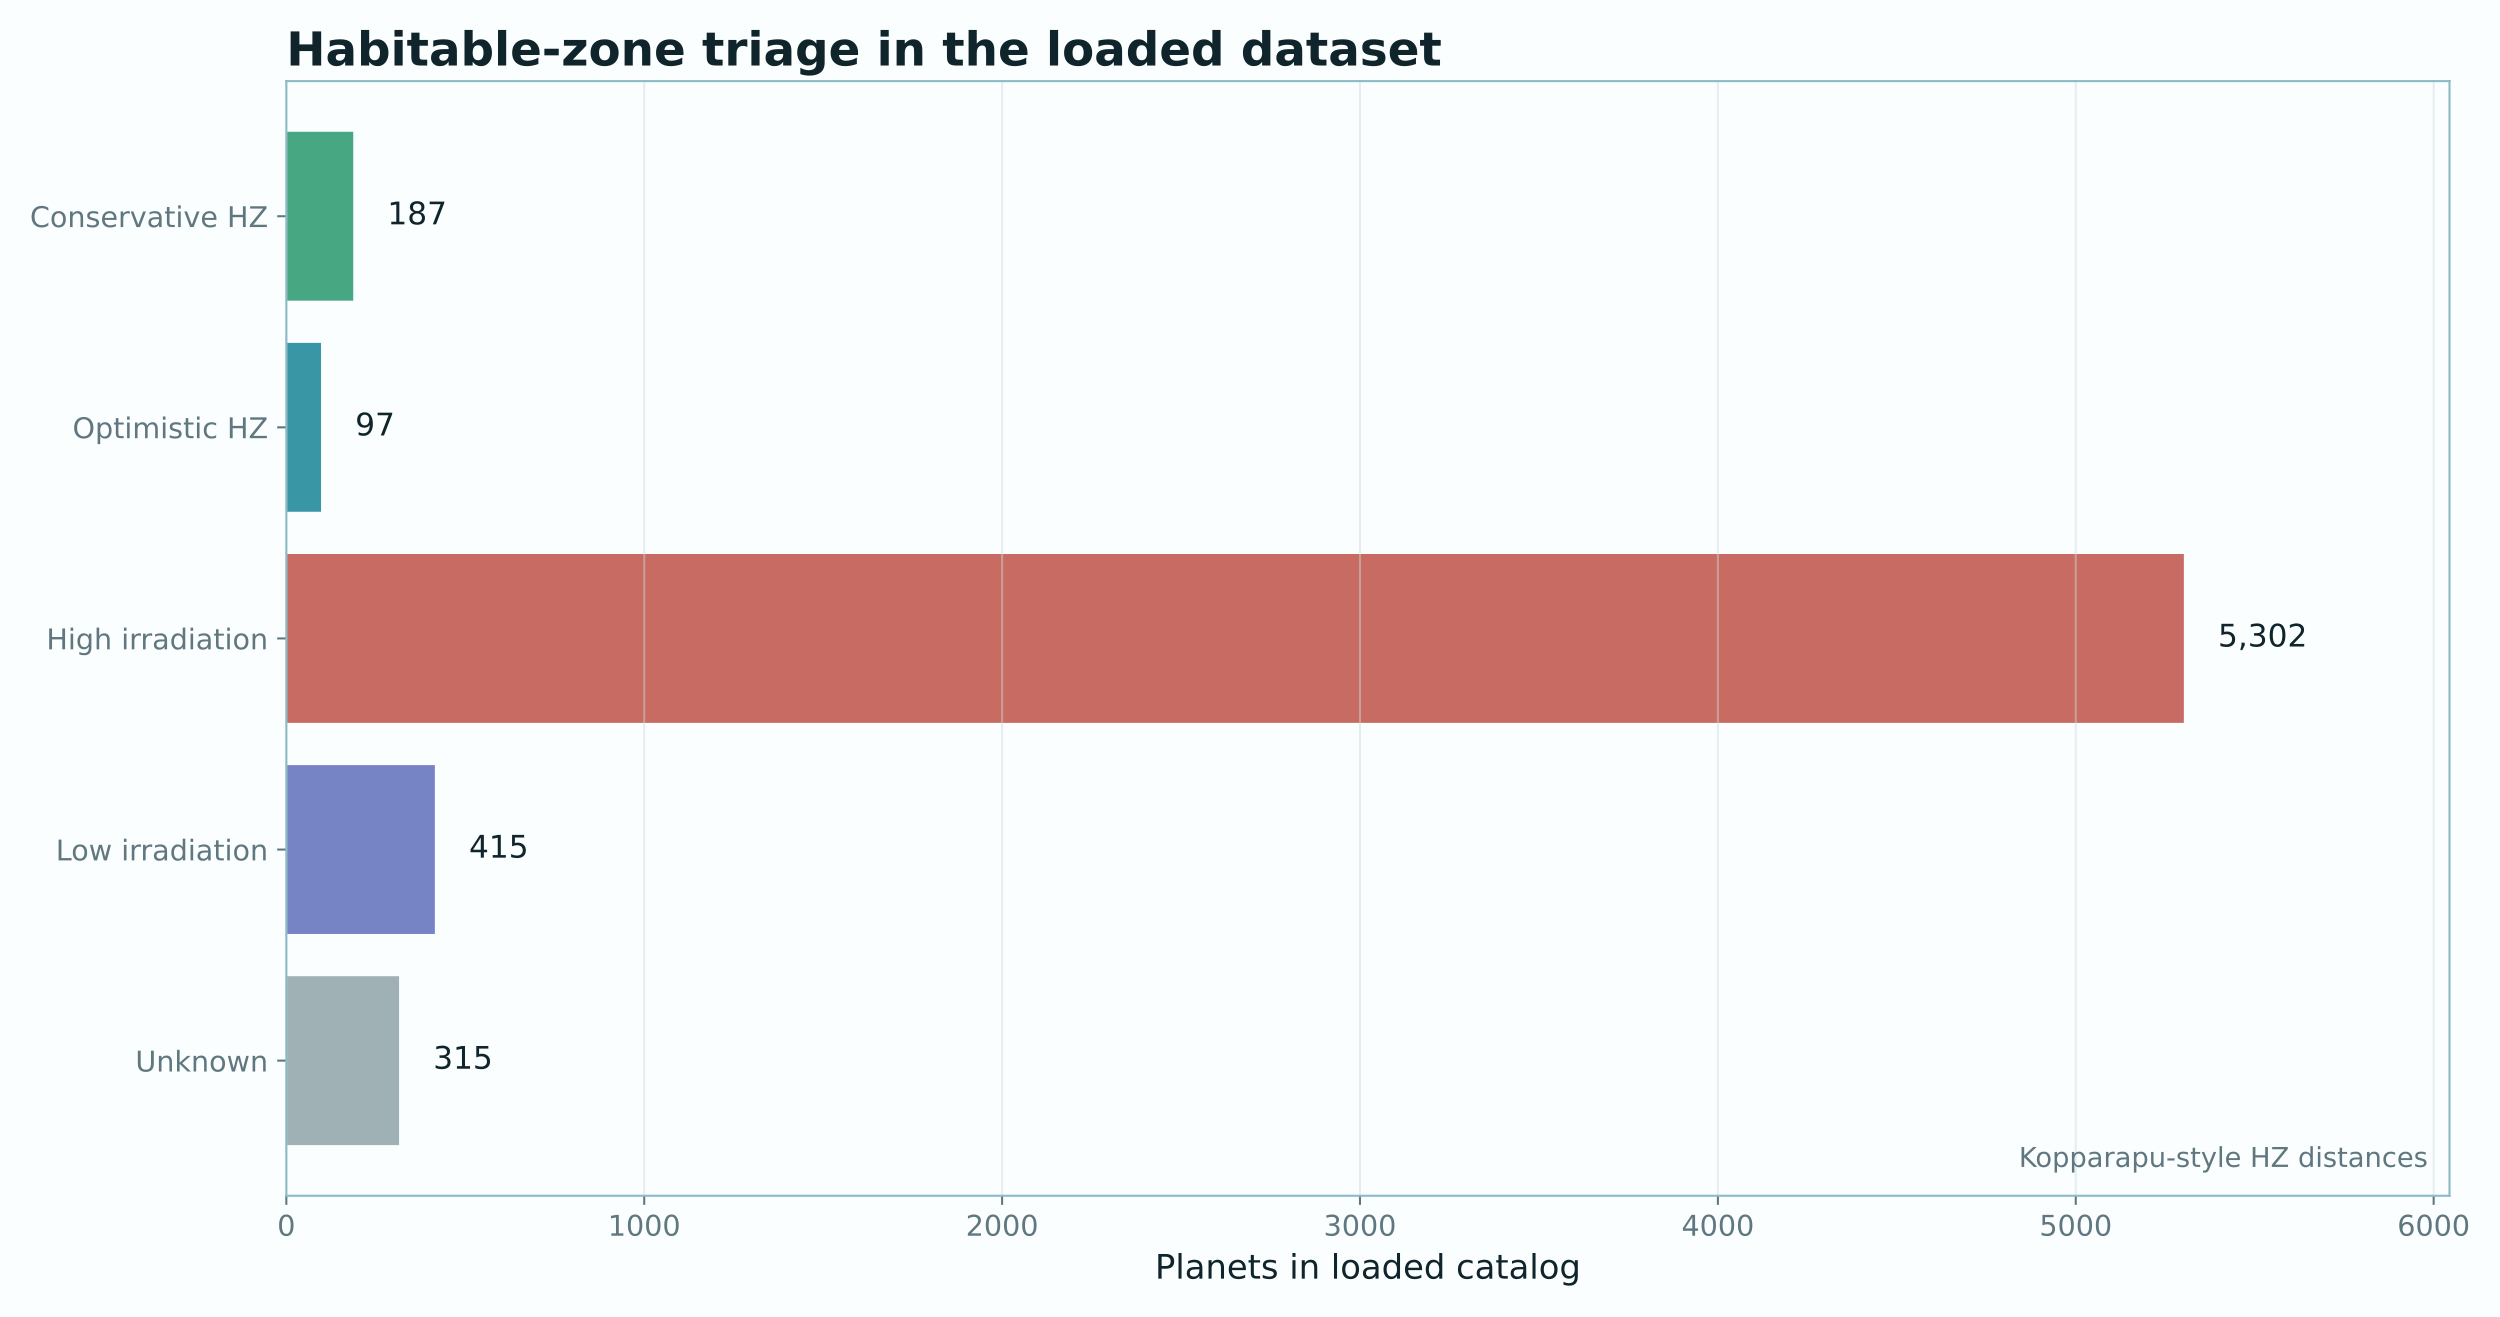
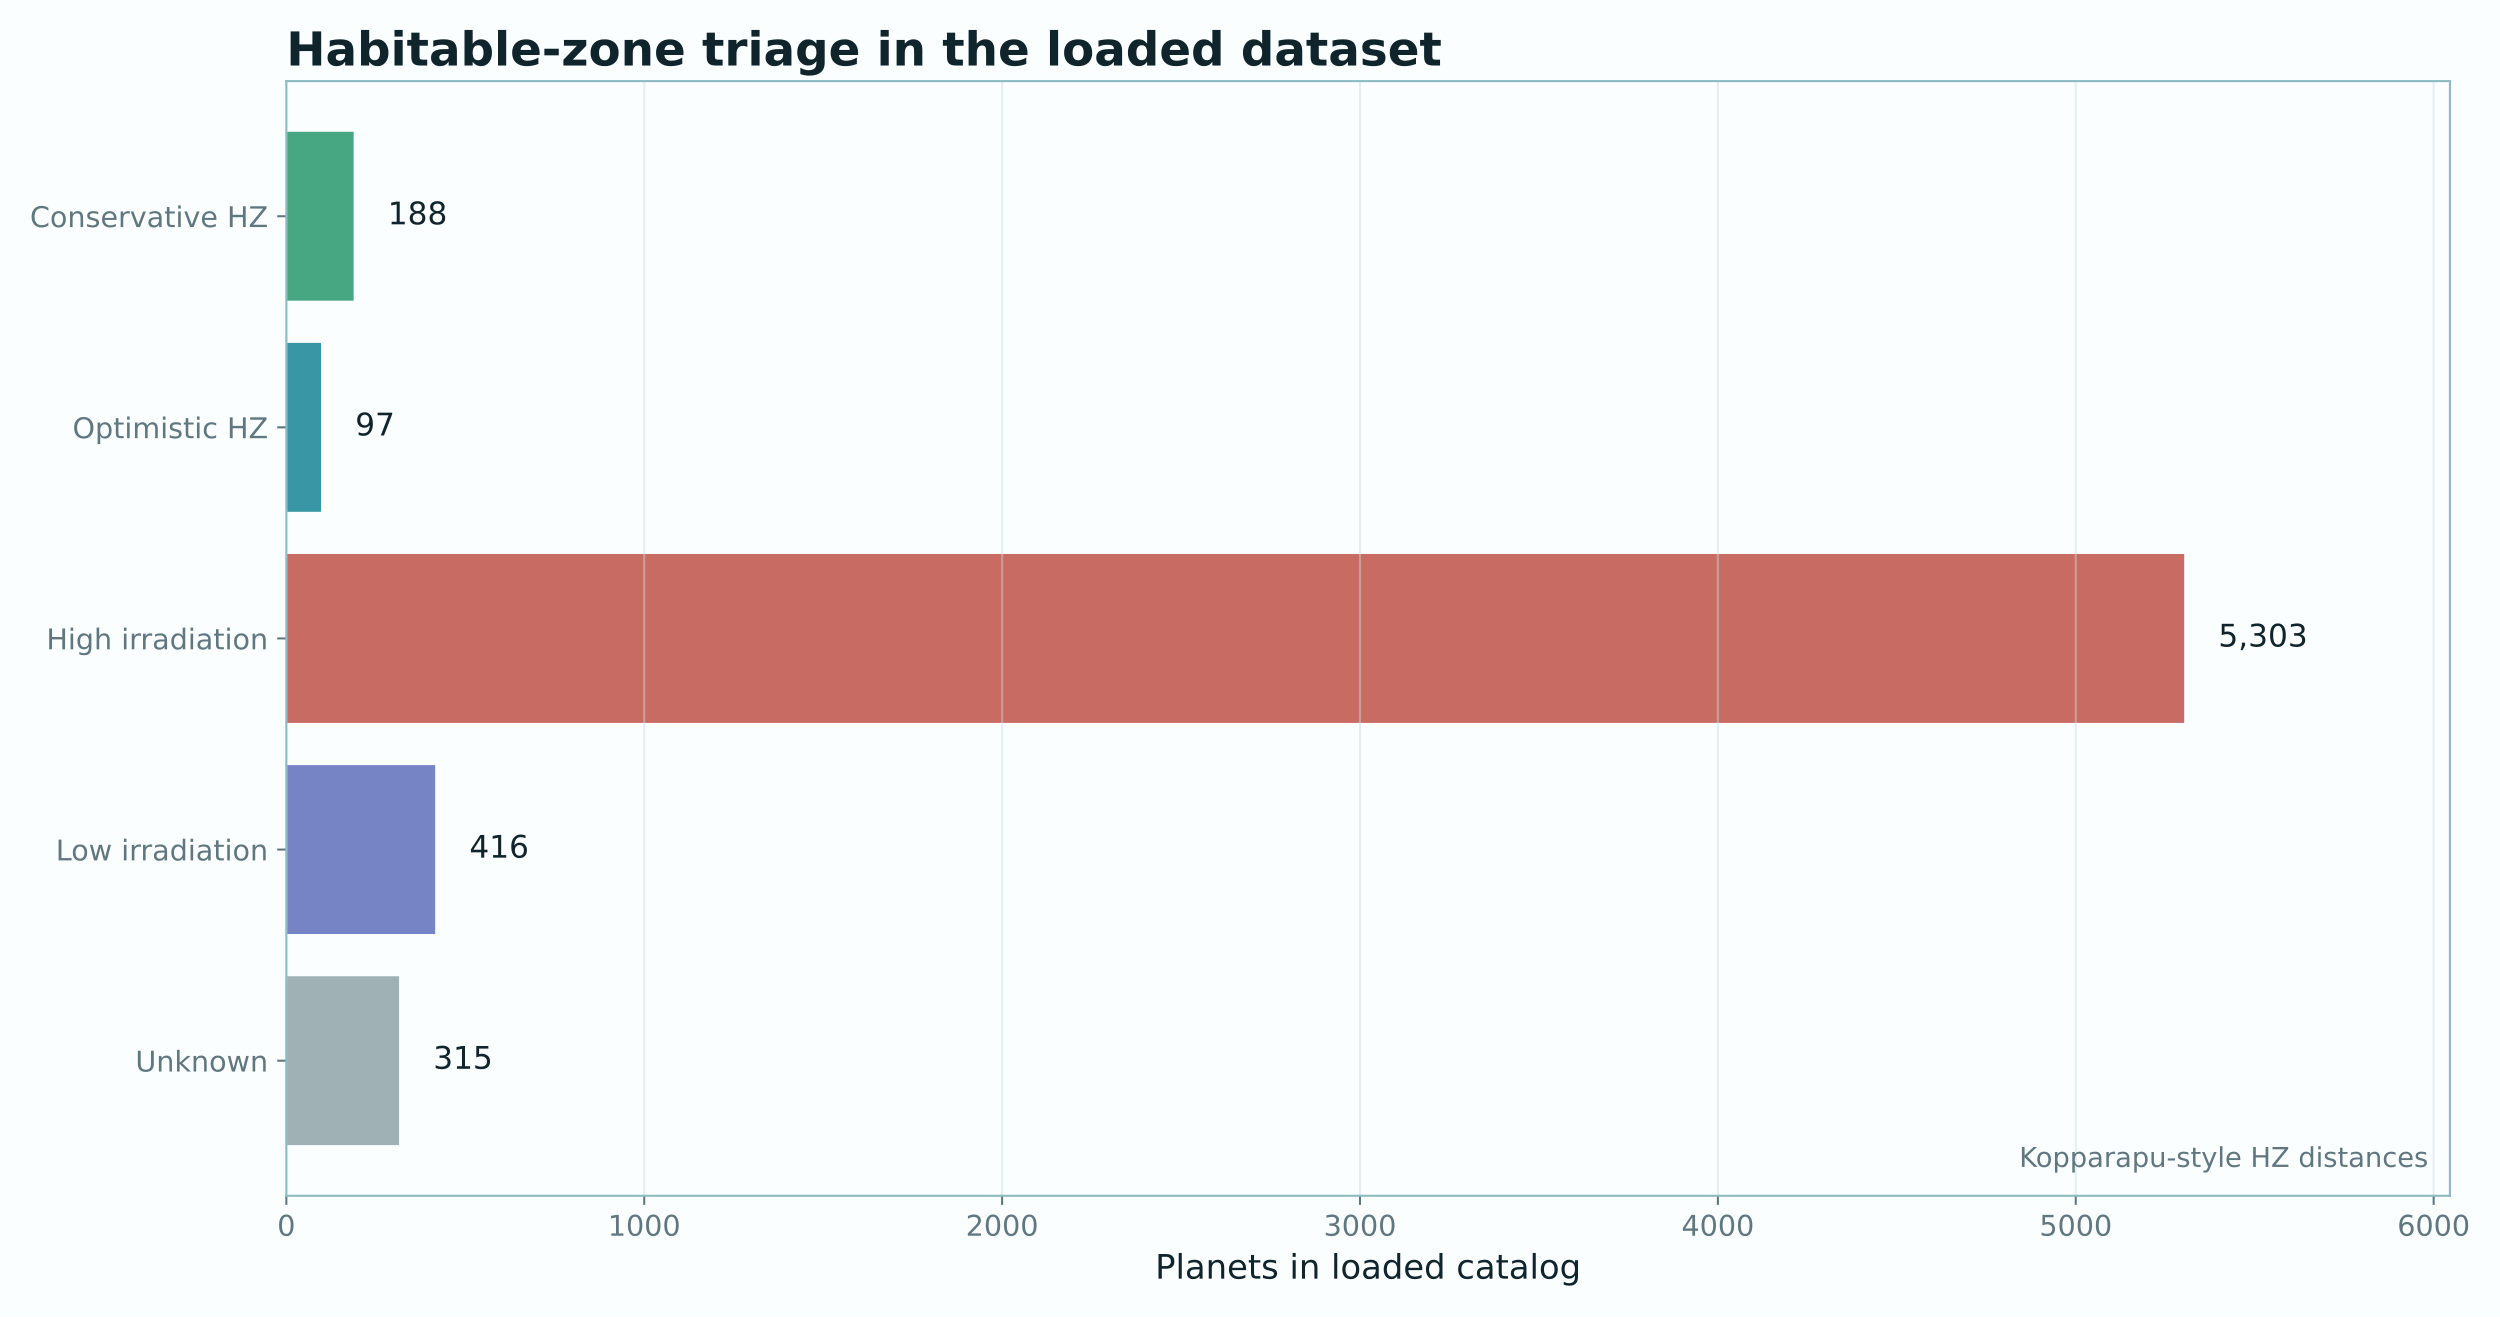
- <svg xmlns="http://www.w3.org/2000/svg" xmlns:xlink="http://www.w3.org/1999/xlink" width="961.546pt" height="506.435pt" viewBox="0 0 961.546 506.435" version="1.1">
+ <svg xmlns="http://www.w3.org/2000/svg" xmlns:xlink="http://www.w3.org/1999/xlink" width="961.529pt" height="506.435pt" viewBox="0 0 961.529 506.435" version="1.1">
  <defs>
    <style type="text/css">*{stroke-linejoin: round; stroke-linecap: butt}</style>
  </defs>
  <g id="figure_1">
    <g id="patch_1">
-       <path d="M 0 506.435  L 961.546 506.435  L 961.546 0  L 0 0  z " style="fill: #fbfeff" />
+       <path d="M 0 506.435  L 961.529 506.435  L 961.529 0  L 0 0  z " style="fill: #fbfeff" />
    </g>
    <g id="axes_1">
      <g id="patch_2">
-         <path d="M 110.126 459.914  L 942.124 459.914  L 942.124 31.197  L 110.126 31.197  z " style="fill: #fbfeff" />
+         <path d="M 110.126 459.914  L 942.264 459.914  L 942.264 31.197  L 110.126 31.197  z " style="fill: #fbfeff" />
      </g>
      <g id="patch_3">
-         <path d="M 110.126 50.684  L 135.867 50.684  L 135.867 115.641  L 110.126 115.641  z " clip-path="url(#pca1d1ba31f)" style="fill: #1f9466; opacity: 0.82" />
+         <path d="M 110.126 50.684  L 136.004 50.684  L 136.004 115.641  L 110.126 115.641  z " clip-path="url(#p26afa4ec1d)" style="fill: #1f9466; opacity: 0.82" />
      </g>
      <g id="patch_4">
-         <path d="M 110.126 131.881  L 123.478 131.881  L 123.478 196.838  L 110.126 196.838  z " clip-path="url(#pca1d1ba31f)" style="fill: #0e7f91; opacity: 0.82" />
+         <path d="M 110.126 131.881  L 123.478 131.881  L 123.478 196.838  L 110.126 196.838  z " clip-path="url(#p26afa4ec1d)" style="fill: #0e7f91; opacity: 0.82" />
      </g>
      <g id="patch_5">
-         <path d="M 110.126 213.077  L 839.949 213.077  L 839.949 278.034  L 110.126 278.034  z " clip-path="url(#pca1d1ba31f)" style="fill: #bd4b3f; opacity: 0.82" />
+         <path d="M 110.126 213.077  L 840.071 213.077  L 840.071 278.034  L 110.126 278.034  z " clip-path="url(#p26afa4ec1d)" style="fill: #bd4b3f; opacity: 0.82" />
      </g>
      <g id="patch_6">
-         <path d="M 110.126 294.274  L 167.251 294.274  L 167.251 359.231  L 110.126 359.231  z " clip-path="url(#pca1d1ba31f)" style="fill: #5968b8; opacity: 0.82" />
+         <path d="M 110.126 294.274  L 167.387 294.274  L 167.387 359.231  L 110.126 359.231  z " clip-path="url(#p26afa4ec1d)" style="fill: #5968b8; opacity: 0.82" />
      </g>
      <g id="patch_7">
-         <path d="M 110.126 375.47  L 153.486 375.47  L 153.486 440.427  L 110.126 440.427  z " clip-path="url(#pca1d1ba31f)" style="fill: #8ca0a6; opacity: 0.82" />
+         <path d="M 110.126 375.47  L 153.485 375.47  L 153.485 440.427  L 110.126 440.427  z " clip-path="url(#p26afa4ec1d)" style="fill: #8ca0a6; opacity: 0.82" />
      </g>
      <g id="matplotlib.axis_1">
        <g id="xtick_1">
          <g id="line2d_1">
-             <path d="M 110.126 459.914  L 110.126 31.197  " clip-path="url(#pca1d1ba31f)" style="fill: none; stroke: #c9dde1; stroke-opacity: 0.45; stroke-width: 0.8; stroke-linecap: square" />
+             <path d="M 110.126 459.914  L 110.126 31.197  " clip-path="url(#p26afa4ec1d)" style="fill: none; stroke: #c9dde1; stroke-opacity: 0.45; stroke-width: 0.8; stroke-linecap: square" />
          </g>
          <g id="line2d_2">
            <defs>
-               <path id="m847cb8768e" d="M 0 0  L 0 3.5  " style="stroke: #60777f; stroke-width: 0.8" />
+               <path id="m64f7de5bf4" d="M 0 0  L 0 3.5  " style="stroke: #60777f; stroke-width: 0.8" />
            </defs>
            <g>
-               <use xlink:href="#m847cb8768e" x="110.126" y="459.914" style="fill: #60777f; stroke: #60777f; stroke-width: 0.8" />
+               <use xlink:href="#m64f7de5bf4" x="110.126" y="459.914" style="fill: #60777f; stroke: #60777f; stroke-width: 0.8" />
            </g>
          </g>
          <g id="text_1">
            <text style="font-size: 11px; font-family: 'DejaVu Sans'; text-anchor: middle; fill: #60777f" x="110.126" y="475.272" transform="rotate(-0 110.1259 475.2716)">0</text>
          </g>
        </g>
        <g id="xtick_2">
          <g id="line2d_3">
-             <path d="M 247.776 459.914  L 247.776 31.197  " clip-path="url(#pca1d1ba31f)" style="fill: none; stroke: #c9dde1; stroke-opacity: 0.45; stroke-width: 0.8; stroke-linecap: square" />
+             <path d="M 247.774 459.914  L 247.774 31.197  " clip-path="url(#p26afa4ec1d)" style="fill: none; stroke: #c9dde1; stroke-opacity: 0.45; stroke-width: 0.8; stroke-linecap: square" />
          </g>
          <g id="line2d_4">
            <g>
-               <use xlink:href="#m847cb8768e" x="247.776" y="459.914" style="fill: #60777f; stroke: #60777f; stroke-width: 0.8" />
+               <use xlink:href="#m64f7de5bf4" x="247.774" y="459.914" style="fill: #60777f; stroke: #60777f; stroke-width: 0.8" />
            </g>
          </g>
          <g id="text_2">
-             <text style="font-size: 11px; font-family: 'DejaVu Sans'; text-anchor: middle; fill: #60777f" x="247.776" y="475.272" transform="rotate(-0 247.7764 475.2716)">1000</text>
+             <text style="font-size: 11px; font-family: 'DejaVu Sans'; text-anchor: middle; fill: #60777f" x="247.774" y="475.272" transform="rotate(-0 247.7736 475.2716)">1000</text>
          </g>
        </g>
        <g id="xtick_3">
          <g id="line2d_5">
-             <path d="M 385.427 459.914  L 385.427 31.197  " clip-path="url(#pca1d1ba31f)" style="fill: none; stroke: #c9dde1; stroke-opacity: 0.45; stroke-width: 0.8; stroke-linecap: square" />
+             <path d="M 385.421 459.914  L 385.421 31.197  " clip-path="url(#p26afa4ec1d)" style="fill: none; stroke: #c9dde1; stroke-opacity: 0.45; stroke-width: 0.8; stroke-linecap: square" />
          </g>
          <g id="line2d_6">
            <g>
-               <use xlink:href="#m847cb8768e" x="385.427" y="459.914" style="fill: #60777f; stroke: #60777f; stroke-width: 0.8" />
+               <use xlink:href="#m64f7de5bf4" x="385.421" y="459.914" style="fill: #60777f; stroke: #60777f; stroke-width: 0.8" />
            </g>
          </g>
          <g id="text_3">
-             <text style="font-size: 11px; font-family: 'DejaVu Sans'; text-anchor: middle; fill: #60777f" x="385.427" y="475.272" transform="rotate(-0 385.4268 475.2716)">2000</text>
+             <text style="font-size: 11px; font-family: 'DejaVu Sans'; text-anchor: middle; fill: #60777f" x="385.421" y="475.272" transform="rotate(-0 385.4212 475.2716)">2000</text>
          </g>
        </g>
        <g id="xtick_4">
          <g id="line2d_7">
-             <path d="M 523.077 459.914  L 523.077 31.197  " clip-path="url(#pca1d1ba31f)" style="fill: none; stroke: #c9dde1; stroke-opacity: 0.45; stroke-width: 0.8; stroke-linecap: square" />
+             <path d="M 523.069 459.914  L 523.069 31.197  " clip-path="url(#p26afa4ec1d)" style="fill: none; stroke: #c9dde1; stroke-opacity: 0.45; stroke-width: 0.8; stroke-linecap: square" />
          </g>
          <g id="line2d_8">
            <g>
-               <use xlink:href="#m847cb8768e" x="523.077" y="459.914" style="fill: #60777f; stroke: #60777f; stroke-width: 0.8" />
+               <use xlink:href="#m64f7de5bf4" x="523.069" y="459.914" style="fill: #60777f; stroke: #60777f; stroke-width: 0.8" />
            </g>
          </g>
          <g id="text_4">
-             <text style="font-size: 11px; font-family: 'DejaVu Sans'; text-anchor: middle; fill: #60777f" x="523.077" y="475.272" transform="rotate(-0 523.0772 475.2716)">3000</text>
+             <text style="font-size: 11px; font-family: 'DejaVu Sans'; text-anchor: middle; fill: #60777f" x="523.069" y="475.272" transform="rotate(-0 523.0688 475.2716)">3000</text>
          </g>
        </g>
        <g id="xtick_5">
          <g id="line2d_9">
-             <path d="M 660.728 459.914  L 660.728 31.197  " clip-path="url(#pca1d1ba31f)" style="fill: none; stroke: #c9dde1; stroke-opacity: 0.45; stroke-width: 0.8; stroke-linecap: square" />
+             <path d="M 660.716 459.914  L 660.716 31.197  " clip-path="url(#p26afa4ec1d)" style="fill: none; stroke: #c9dde1; stroke-opacity: 0.45; stroke-width: 0.8; stroke-linecap: square" />
          </g>
          <g id="line2d_10">
            <g>
-               <use xlink:href="#m847cb8768e" x="660.728" y="459.914" style="fill: #60777f; stroke: #60777f; stroke-width: 0.8" />
+               <use xlink:href="#m64f7de5bf4" x="660.716" y="459.914" style="fill: #60777f; stroke: #60777f; stroke-width: 0.8" />
            </g>
          </g>
          <g id="text_5">
-             <text style="font-size: 11px; font-family: 'DejaVu Sans'; text-anchor: middle; fill: #60777f" x="660.728" y="475.272" transform="rotate(-0 660.7277 475.2716)">4000</text>
+             <text style="font-size: 11px; font-family: 'DejaVu Sans'; text-anchor: middle; fill: #60777f" x="660.716" y="475.272" transform="rotate(-0 660.7164 475.2716)">4000</text>
          </g>
        </g>
        <g id="xtick_6">
          <g id="line2d_11">
-             <path d="M 798.378 459.914  L 798.378 31.197  " clip-path="url(#pca1d1ba31f)" style="fill: none; stroke: #c9dde1; stroke-opacity: 0.45; stroke-width: 0.8; stroke-linecap: square" />
+             <path d="M 798.364 459.914  L 798.364 31.197  " clip-path="url(#p26afa4ec1d)" style="fill: none; stroke: #c9dde1; stroke-opacity: 0.45; stroke-width: 0.8; stroke-linecap: square" />
          </g>
          <g id="line2d_12">
            <g>
-               <use xlink:href="#m847cb8768e" x="798.378" y="459.914" style="fill: #60777f; stroke: #60777f; stroke-width: 0.8" />
+               <use xlink:href="#m64f7de5bf4" x="798.364" y="459.914" style="fill: #60777f; stroke: #60777f; stroke-width: 0.8" />
            </g>
          </g>
          <g id="text_6">
-             <text style="font-size: 11px; font-family: 'DejaVu Sans'; text-anchor: middle; fill: #60777f" x="798.378" y="475.272" transform="rotate(-0 798.3781 475.2716)">5000</text>
+             <text style="font-size: 11px; font-family: 'DejaVu Sans'; text-anchor: middle; fill: #60777f" x="798.364" y="475.272" transform="rotate(-0 798.3641 475.2716)">5000</text>
          </g>
        </g>
        <g id="xtick_7">
          <g id="line2d_13">
-             <path d="M 936.029 459.914  L 936.029 31.197  " clip-path="url(#pca1d1ba31f)" style="fill: none; stroke: #c9dde1; stroke-opacity: 0.45; stroke-width: 0.8; stroke-linecap: square" />
+             <path d="M 936.012 459.914  L 936.012 31.197  " clip-path="url(#p26afa4ec1d)" style="fill: none; stroke: #c9dde1; stroke-opacity: 0.45; stroke-width: 0.8; stroke-linecap: square" />
          </g>
          <g id="line2d_14">
            <g>
-               <use xlink:href="#m847cb8768e" x="936.029" y="459.914" style="fill: #60777f; stroke: #60777f; stroke-width: 0.8" />
+               <use xlink:href="#m64f7de5bf4" x="936.012" y="459.914" style="fill: #60777f; stroke: #60777f; stroke-width: 0.8" />
            </g>
          </g>
          <g id="text_7">
-             <text style="font-size: 11px; font-family: 'DejaVu Sans'; text-anchor: middle; fill: #60777f" x="936.029" y="475.272" transform="rotate(-0 936.0285 475.2716)">6000</text>
+             <text style="font-size: 11px; font-family: 'DejaVu Sans'; text-anchor: middle; fill: #60777f" x="936.012" y="475.272" transform="rotate(-0 936.0117 475.2716)">6000</text>
          </g>
        </g>
        <g id="text_8">
-           <text style="font-size: 13px; font-family: 'DejaVu Sans'; text-anchor: middle; fill: #10242b" x="526.125" y="491.792" transform="rotate(-0 526.1248 491.7921)">Planets in loaded catalog</text>
+           <text style="font-size: 13px; font-family: 'DejaVu Sans'; text-anchor: middle; fill: #10242b" x="526.195" y="491.792" transform="rotate(-0 526.1948 491.7921)">Planets in loaded catalog</text>
        </g>
      </g>
      <g id="matplotlib.axis_2">
        <g id="ytick_1">
          <g id="line2d_15">
            <defs>
-               <path id="m8cce16c48b" d="M 0 0  L -3.5 0  " style="stroke: #60777f; stroke-width: 0.8" />
+               <path id="m5363c0b1af" d="M 0 0  L -3.5 0  " style="stroke: #60777f; stroke-width: 0.8" />
            </defs>
            <g>
-               <use xlink:href="#m8cce16c48b" x="110.126" y="83.163" style="fill: #60777f; stroke: #60777f; stroke-width: 0.8" />
+               <use xlink:href="#m5363c0b1af" x="110.126" y="83.163" style="fill: #60777f; stroke: #60777f; stroke-width: 0.8" />
            </g>
          </g>
          <g id="text_9">
            <text style="font-size: 11px; font-family: 'DejaVu Sans'; text-anchor: end; fill: #60777f" x="103.126" y="87.342" transform="rotate(-0 103.1259 87.34202)">Conservative HZ</text>
          </g>
        </g>
        <g id="ytick_2">
          <g id="line2d_16">
            <g>
-               <use xlink:href="#m8cce16c48b" x="110.126" y="164.359" style="fill: #60777f; stroke: #60777f; stroke-width: 0.8" />
+               <use xlink:href="#m5363c0b1af" x="110.126" y="164.359" style="fill: #60777f; stroke: #60777f; stroke-width: 0.8" />
            </g>
          </g>
          <g id="text_10">
            <text style="font-size: 11px; font-family: 'DejaVu Sans'; text-anchor: end; fill: #60777f" x="103.126" y="168.538" transform="rotate(-0 103.1259 168.5384)">Optimistic HZ</text>
          </g>
        </g>
        <g id="ytick_3">
          <g id="line2d_17">
            <g>
-               <use xlink:href="#m8cce16c48b" x="110.126" y="245.556" style="fill: #60777f; stroke: #60777f; stroke-width: 0.8" />
+               <use xlink:href="#m5363c0b1af" x="110.126" y="245.556" style="fill: #60777f; stroke: #60777f; stroke-width: 0.8" />
            </g>
          </g>
          <g id="text_11">
            <text style="font-size: 11px; font-family: 'DejaVu Sans'; text-anchor: end; fill: #60777f" x="103.126" y="249.735" transform="rotate(-0 103.1259 249.7348)">High irradiation</text>
          </g>
        </g>
        <g id="ytick_4">
          <g id="line2d_18">
            <g>
-               <use xlink:href="#m8cce16c48b" x="110.126" y="326.752" style="fill: #60777f; stroke: #60777f; stroke-width: 0.8" />
+               <use xlink:href="#m5363c0b1af" x="110.126" y="326.752" style="fill: #60777f; stroke: #60777f; stroke-width: 0.8" />
            </g>
          </g>
          <g id="text_12">
            <text style="font-size: 11px; font-family: 'DejaVu Sans'; text-anchor: end; fill: #60777f" x="103.126" y="330.931" transform="rotate(-0 103.1259 330.9312)">Low irradiation</text>
          </g>
        </g>
        <g id="ytick_5">
          <g id="line2d_19">
            <g>
-               <use xlink:href="#m8cce16c48b" x="110.126" y="407.948" style="fill: #60777f; stroke: #60777f; stroke-width: 0.8" />
+               <use xlink:href="#m5363c0b1af" x="110.126" y="407.948" style="fill: #60777f; stroke: #60777f; stroke-width: 0.8" />
            </g>
          </g>
          <g id="text_13">
            <text style="font-size: 11px; font-family: 'DejaVu Sans'; text-anchor: end; fill: #60777f" x="103.126" y="412.128" transform="rotate(-0 103.1259 412.1276)">Unknown</text>
          </g>
        </g>
      </g>
      <g id="patch_8">
        <path d="M 110.126 459.914  L 110.126 31.197  " style="fill: none; stroke: #8bbac3; stroke-width: 0.8; stroke-linejoin: miter; stroke-linecap: square" />
      </g>
      <g id="patch_9">
-         <path d="M 942.124 459.914  L 942.124 31.197  " style="fill: none; stroke: #8bbac3; stroke-width: 0.8; stroke-linejoin: miter; stroke-linecap: square" />
+         <path d="M 942.264 459.914  L 942.264 31.197  " style="fill: none; stroke: #8bbac3; stroke-width: 0.8; stroke-linejoin: miter; stroke-linecap: square" />
      </g>
      <g id="patch_10">
-         <path d="M 110.126 459.914  L 942.124 459.914  " style="fill: none; stroke: #8bbac3; stroke-width: 0.8; stroke-linejoin: miter; stroke-linecap: square" />
+         <path d="M 110.126 459.914  L 942.264 459.914  " style="fill: none; stroke: #8bbac3; stroke-width: 0.8; stroke-linejoin: miter; stroke-linecap: square" />
      </g>
      <g id="patch_11">
-         <path d="M 110.126 31.197  L 942.124 31.197  " style="fill: none; stroke: #8bbac3; stroke-width: 0.8; stroke-linejoin: miter; stroke-linecap: square" />
+         <path d="M 110.126 31.197  L 942.264 31.197  " style="fill: none; stroke: #8bbac3; stroke-width: 0.8; stroke-linejoin: miter; stroke-linecap: square" />
      </g>
      <g id="text_14">
-         <text style="font-size: 12px; font-family: 'DejaVu Sans'; text-anchor: start; fill: #10242b" x="149.003" y="86.28" transform="rotate(-0 149.0034 86.28007)">187</text>
+         <text style="font-size: 12px; font-family: 'DejaVu Sans'; text-anchor: start; fill: #10242b" x="149.143" y="86.28" transform="rotate(-0 149.1427 86.28007)">188</text>
      </g>
      <g id="text_15">
-         <text style="font-size: 12px; font-family: 'DejaVu Sans'; text-anchor: start; fill: #10242b" x="136.615" y="167.476" transform="rotate(-0 136.6148 167.4765)">97</text>
+         <text style="font-size: 12px; font-family: 'DejaVu Sans'; text-anchor: start; fill: #10242b" x="136.617" y="167.476" transform="rotate(-0 136.6168 167.4765)">97</text>
      </g>
      <g id="text_16">
-         <text style="font-size: 12px; font-family: 'DejaVu Sans'; text-anchor: start; fill: #10242b" x="853.085" y="248.673" transform="rotate(-0 853.0853 248.6729)">5,302</text>
+         <text style="font-size: 12px; font-family: 'DejaVu Sans'; text-anchor: start; fill: #10242b" x="853.21" y="248.673" transform="rotate(-0 853.2103 248.6729)">5,303</text>
      </g>
      <g id="text_17">
-         <text style="font-size: 12px; font-family: 'DejaVu Sans'; text-anchor: start; fill: #10242b" x="180.388" y="329.869" transform="rotate(-0 180.3877 329.8692)">415</text>
+         <text style="font-size: 12px; font-family: 'DejaVu Sans'; text-anchor: start; fill: #10242b" x="180.526" y="329.869" transform="rotate(-0 180.5264 329.8692)">416</text>
      </g>
      <g id="text_18">
-         <text style="font-size: 12px; font-family: 'DejaVu Sans'; text-anchor: start; fill: #10242b" x="166.623" y="411.066" transform="rotate(-0 166.6226 411.0656)">315</text>
+         <text style="font-size: 12px; font-family: 'DejaVu Sans'; text-anchor: start; fill: #10242b" x="166.624" y="411.066" transform="rotate(-0 166.624 411.0656)">315</text>
      </g>
      <g id="text_19">
-         <text style="font-size: 10.5px; font-family: 'DejaVu Sans'; text-anchor: end; fill: #60777f" x="933.804" y="448.817" transform="rotate(-0 933.8037 448.8173)">Kopparapu-style HZ distances</text>
+         <text style="font-size: 10.5px; font-family: 'DejaVu Sans'; text-anchor: end; fill: #60777f" x="933.942" y="448.817" transform="rotate(-0 933.9423 448.8173)">Kopparapu-style HZ distances</text>
      </g>
      <g id="text_20">
        <text style="font-weight: 700; font-size: 18px; font-family: 'DejaVu Sans'; text-anchor: start; fill: #10242b" x="110.126" y="25.197" transform="rotate(-0 110.1259 25.19719)">Habitable-zone triage in the loaded dataset</text>
      </g>
    </g>
  </g>
  <defs>
-     <clipPath id="pca1d1ba31f">
-       <rect x="110.126" y="31.197" width="831.998" height="428.717" />
+     <clipPath id="p26afa4ec1d">
+       <rect x="110.126" y="31.197" width="832.138" height="428.717" />
    </clipPath>
  </defs>
</svg>
